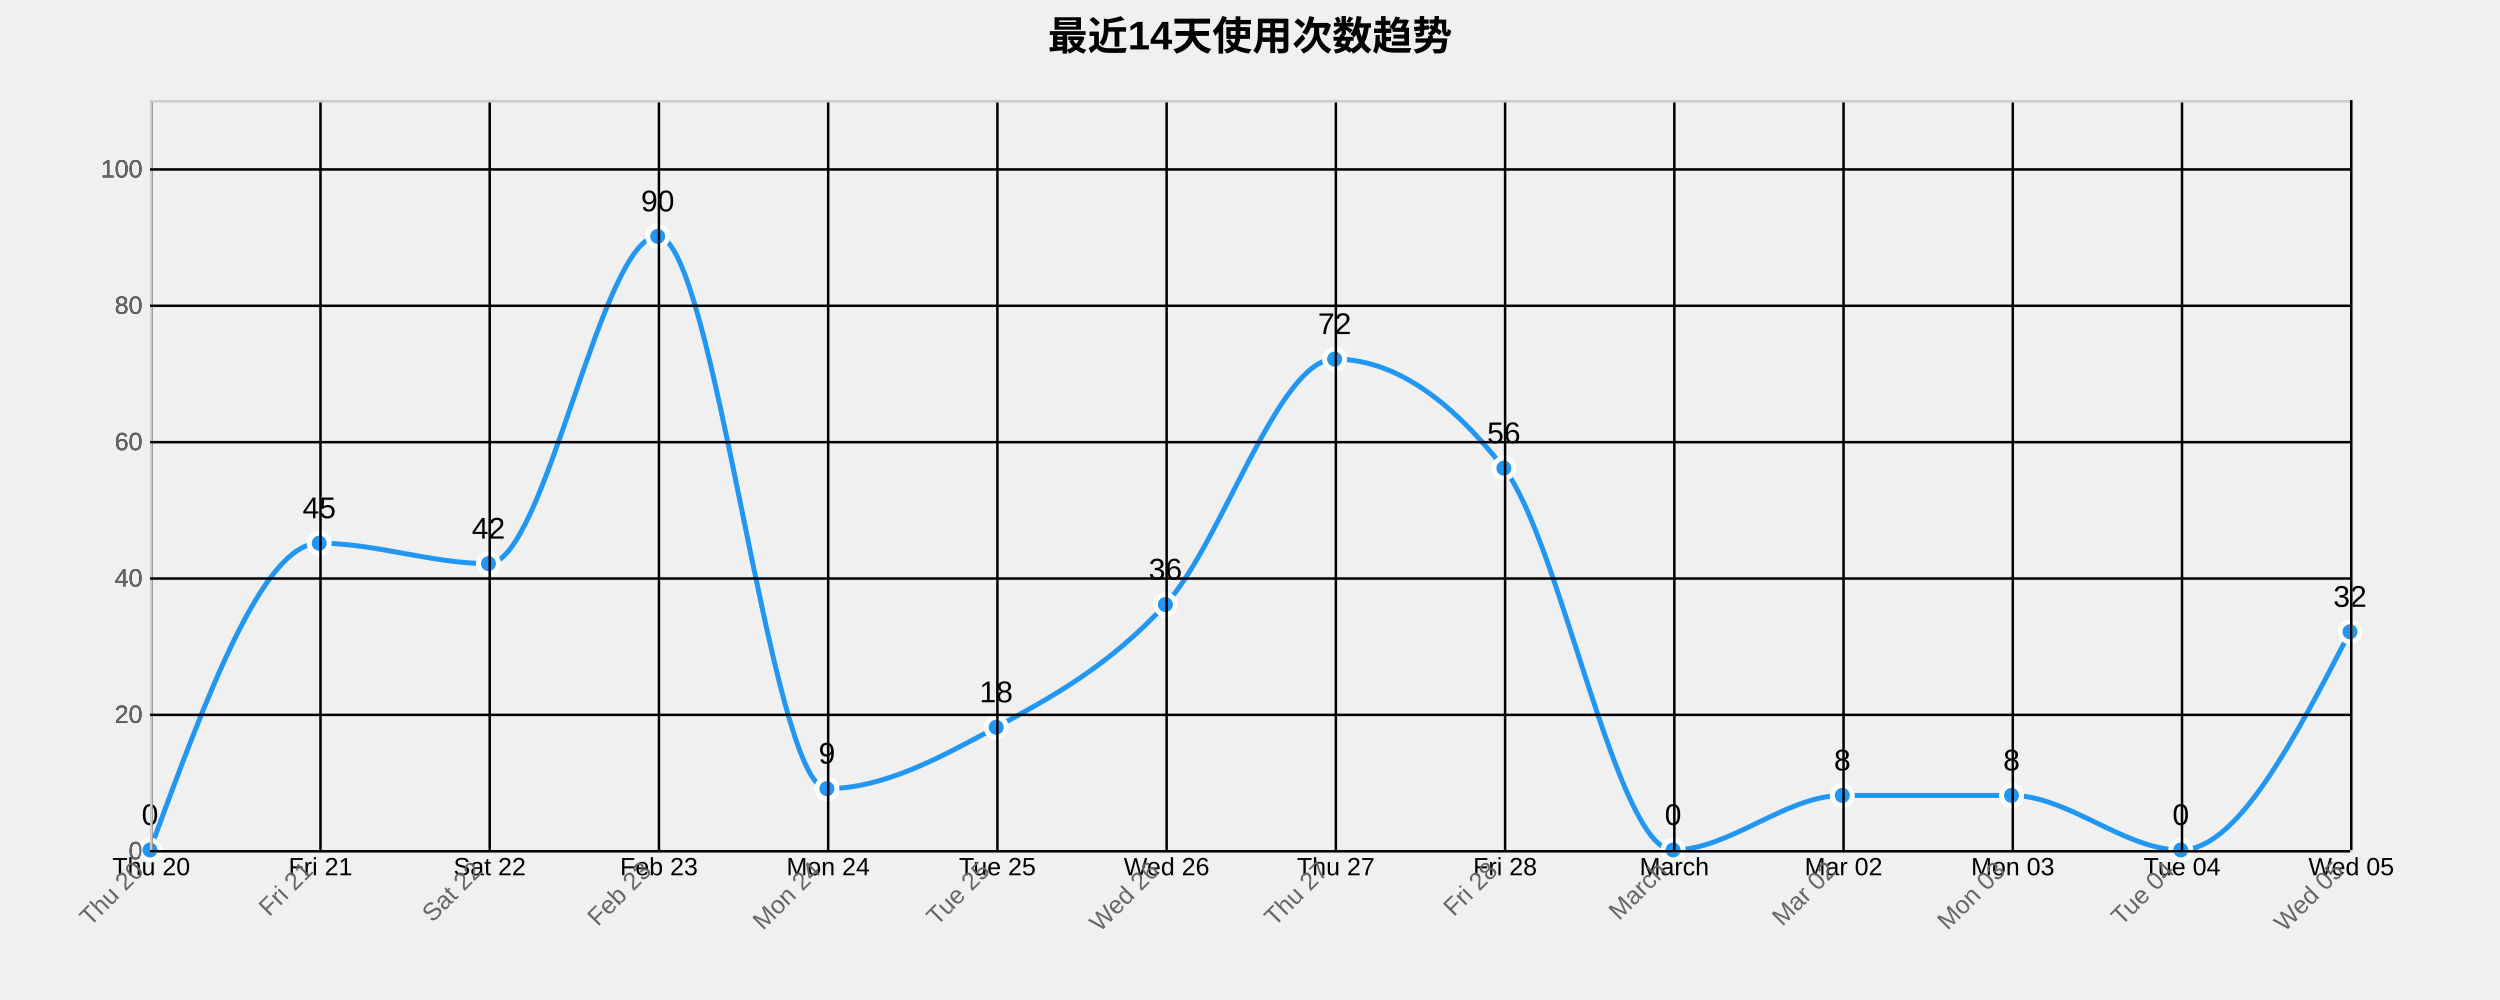
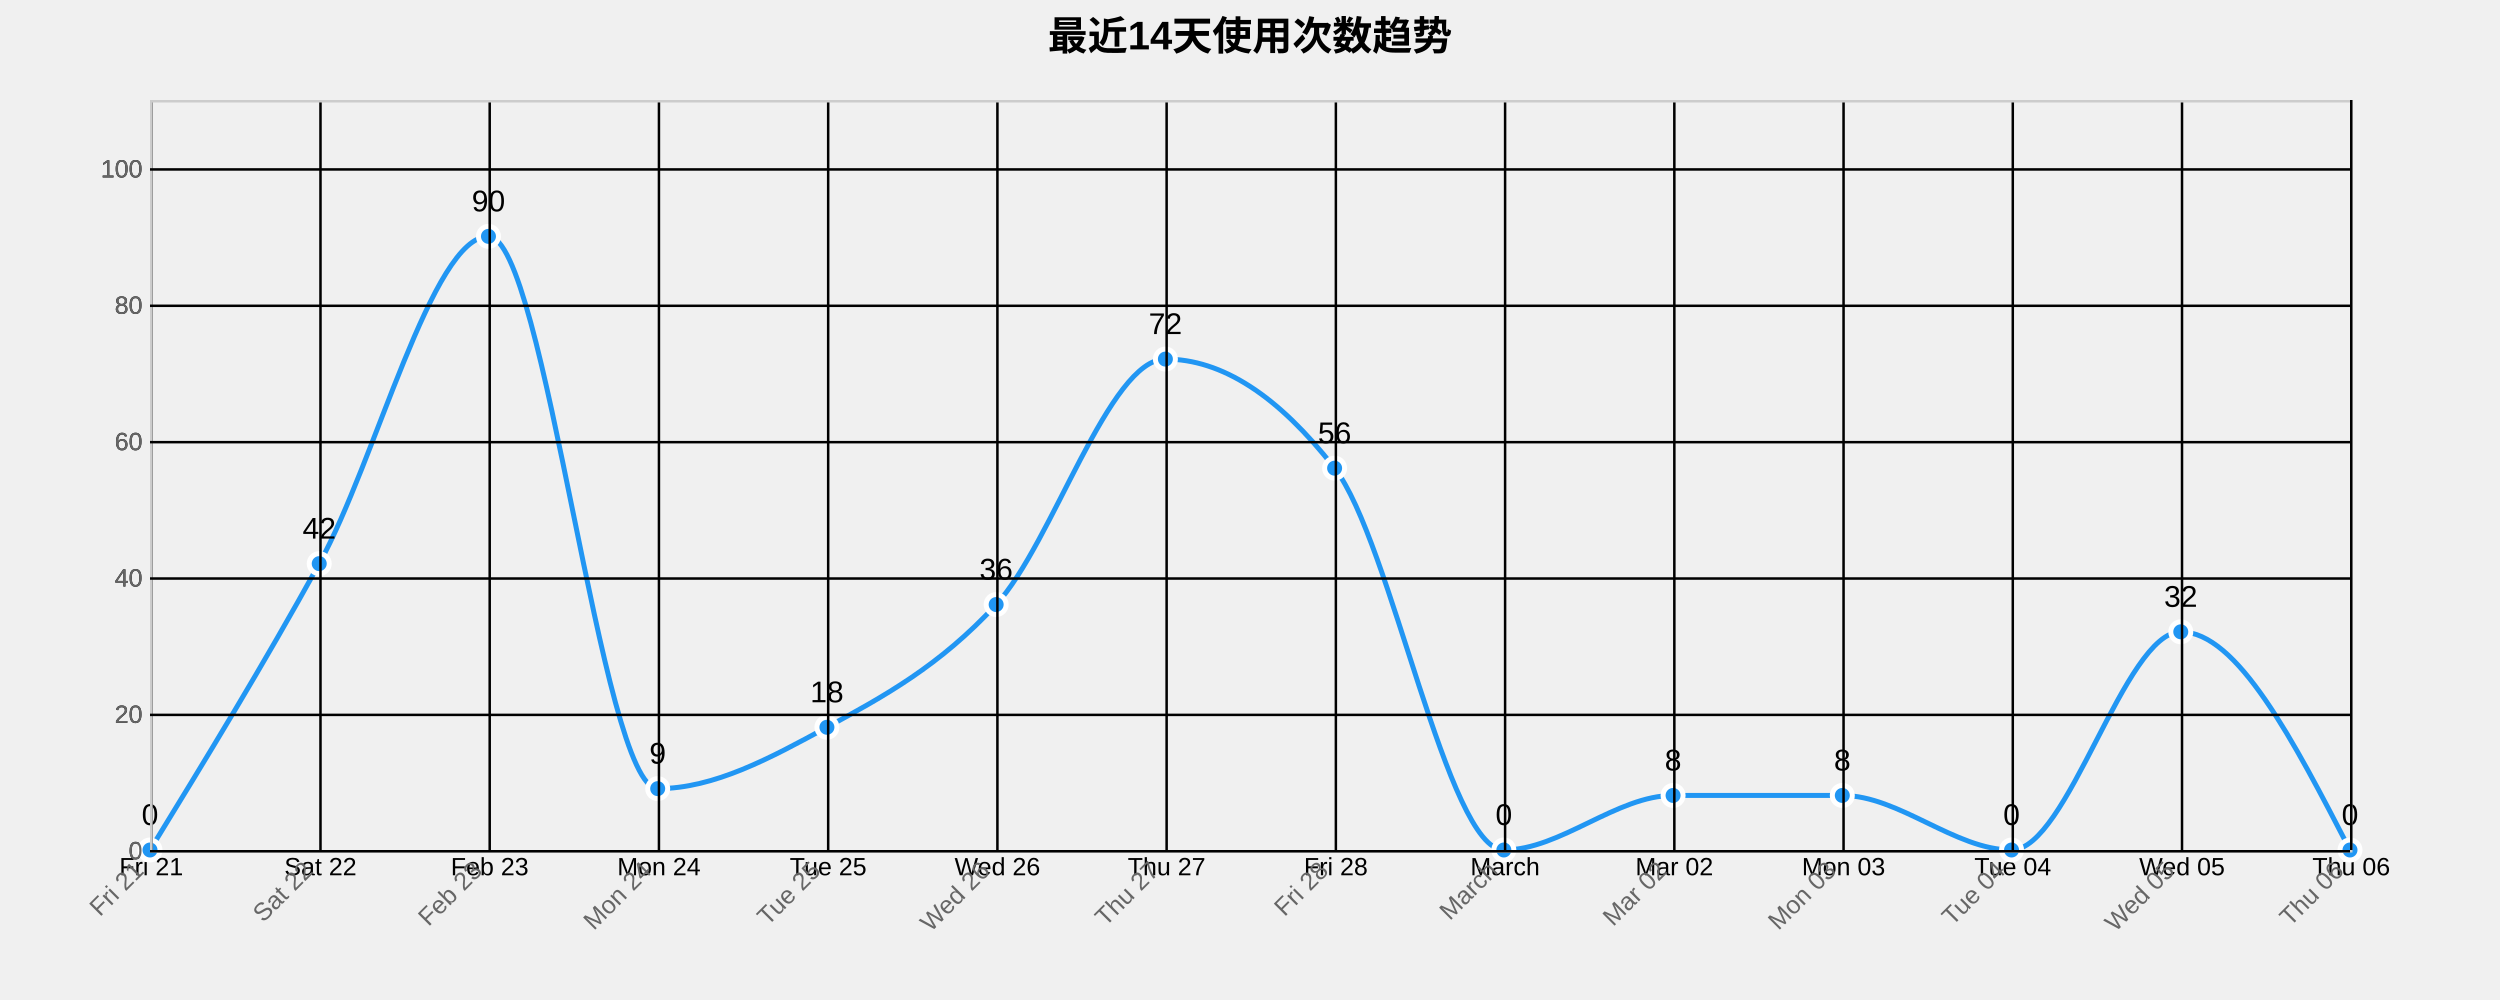
<svg xmlns="http://www.w3.org/2000/svg" width="1000" height="400">
  <g transform="translate(60,40)">
    <text x="440" y="-20" text-anchor="middle" style="font-size: 16px; font-weight: bold;">最近14天使用次数趋势</text>
    <g class="grid" transform="translate(0,300)" fill="none" font-size="10" font-family="sans-serif" text-anchor="middle">
      <path class="domain" stroke="currentColor" d="M0.5,-300V0.5H880.5V-300" />
      <g class="tick" opacity="1" transform="translate(0.5,0)">
        <line stroke="currentColor" y2="-300" />
-         <text fill="currentColor" y="3" dy="0.71em">Thu 20</text>
+         <text fill="currentColor" y="3" dy="0.71em">Fri 21</text>
      </g>
      <g class="tick" opacity="1" transform="translate(68.19231,0)">
        <line stroke="currentColor" y2="-300" />
-         <text fill="currentColor" y="3" dy="0.71em">Fri 21</text>
+         <text fill="currentColor" y="3" dy="0.71em">Sat 22</text>
      </g>
      <g class="tick" opacity="1" transform="translate(135.8846,0)">
        <line stroke="currentColor" y2="-300" />
-         <text fill="currentColor" y="3" dy="0.71em">Sat 22</text>
+         <text fill="currentColor" y="3" dy="0.71em">Feb 23</text>
      </g>
      <g class="tick" opacity="1" transform="translate(203.5769,0)">
        <line stroke="currentColor" y2="-300" />
-         <text fill="currentColor" y="3" dy="0.71em">Feb 23</text>
+         <text fill="currentColor" y="3" dy="0.71em">Mon 24</text>
      </g>
      <g class="tick" opacity="1" transform="translate(271.2692,0)">
        <line stroke="currentColor" y2="-300" />
-         <text fill="currentColor" y="3" dy="0.71em">Mon 24</text>
+         <text fill="currentColor" y="3" dy="0.71em">Tue 25</text>
      </g>
      <g class="tick" opacity="1" transform="translate(338.9615,0)">
        <line stroke="currentColor" y2="-300" />
-         <text fill="currentColor" y="3" dy="0.71em">Tue 25</text>
+         <text fill="currentColor" y="3" dy="0.71em">Wed 26</text>
      </g>
      <g class="tick" opacity="1" transform="translate(406.6538,0)">
        <line stroke="currentColor" y2="-300" />
-         <text fill="currentColor" y="3" dy="0.71em">Wed 26</text>
+         <text fill="currentColor" y="3" dy="0.71em">Thu 27</text>
      </g>
      <g class="tick" opacity="1" transform="translate(474.3462,0)">
        <line stroke="currentColor" y2="-300" />
-         <text fill="currentColor" y="3" dy="0.71em">Thu 27</text>
+         <text fill="currentColor" y="3" dy="0.71em">Fri 28</text>
      </g>
      <g class="tick" opacity="1" transform="translate(542.0385,0)">
        <line stroke="currentColor" y2="-300" />
-         <text fill="currentColor" y="3" dy="0.71em">Fri 28</text>
+         <text fill="currentColor" y="3" dy="0.71em">March</text>
      </g>
      <g class="tick" opacity="1" transform="translate(609.7308,0)">
        <line stroke="currentColor" y2="-300" />
-         <text fill="currentColor" y="3" dy="0.71em">March</text>
+         <text fill="currentColor" y="3" dy="0.71em">Mar 02</text>
      </g>
      <g class="tick" opacity="1" transform="translate(677.4231,0)">
        <line stroke="currentColor" y2="-300" />
-         <text fill="currentColor" y="3" dy="0.71em">Mar 02</text>
+         <text fill="currentColor" y="3" dy="0.71em">Mon 03</text>
      </g>
      <g class="tick" opacity="1" transform="translate(745.1154,0)">
        <line stroke="currentColor" y2="-300" />
-         <text fill="currentColor" y="3" dy="0.71em">Mon 03</text>
+         <text fill="currentColor" y="3" dy="0.71em">Tue 04</text>
      </g>
      <g class="tick" opacity="1" transform="translate(812.8077,0)">
        <line stroke="currentColor" y2="-300" />
-         <text fill="currentColor" y="3" dy="0.71em">Tue 04</text>
+         <text fill="currentColor" y="3" dy="0.71em">Wed 05</text>
      </g>
      <g class="tick" opacity="1" transform="translate(880.5,0)">
        <line stroke="currentColor" y2="-300" />
-         <text fill="currentColor" y="3" dy="0.71em">Wed 05</text>
+         <text fill="currentColor" y="3" dy="0.71em">Thu 06</text>
      </g>
    </g>
    <g class="grid" fill="none" font-size="10" font-family="sans-serif" text-anchor="end">
      <path class="domain" stroke="currentColor" d="M880,300.5H0.5V0.5H880" />
      <g class="tick" opacity="1" transform="translate(0,300.5)">
        <line stroke="currentColor" x2="880" />
        <text fill="currentColor" x="-3" dy="0.32em">0</text>
      </g>
      <g class="tick" opacity="1" transform="translate(0,245.9545)">
        <line stroke="currentColor" x2="880" />
        <text fill="currentColor" x="-3" dy="0.32em">20</text>
      </g>
      <g class="tick" opacity="1" transform="translate(0,191.4091)">
        <line stroke="currentColor" x2="880" />
        <text fill="currentColor" x="-3" dy="0.32em">40</text>
      </g>
      <g class="tick" opacity="1" transform="translate(0,136.8636)">
        <line stroke="currentColor" x2="880" />
        <text fill="currentColor" x="-3" dy="0.32em">60</text>
      </g>
      <g class="tick" opacity="1" transform="translate(0,82.31818)">
        <line stroke="currentColor" x2="880" />
        <text fill="currentColor" x="-3" dy="0.32em">80</text>
      </g>
      <g class="tick" opacity="1" transform="translate(0,27.77273)">
        <line stroke="currentColor" x2="880" />
        <text fill="currentColor" x="-3" dy="0.32em">100</text>
      </g>
    </g>
-     <path class="area" d="M0,300C22.564,238.636,45.128,177.273,67.692,177.273C90.256,177.273,112.821,185.455,135.385,185.455C157.949,185.455,180.513,54.545,203.077,54.545C225.641,54.545,248.205,275.455,270.769,275.455C293.333,275.455,315.897,263.182,338.462,250.909C361.026,238.636,383.59,226.364,406.154,201.818C428.718,177.273,451.282,103.636,473.846,103.636C496.41,103.636,518.974,118.182,541.538,147.273C564.103,176.364,586.667,300,609.231,300C631.795,300,654.359,278.182,676.923,278.182C699.487,278.182,722.051,278.182,744.615,278.182C767.179,278.182,789.744,300,812.308,300C834.872,300,857.436,256.364,880,212.727L880,300C857.436,300,834.872,300,812.308,300C789.744,300,767.179,300,744.615,300C722.051,300,699.487,300,676.923,300C654.359,300,631.795,300,609.231,300C586.667,300,564.103,300,541.538,300C518.974,300,496.41,300,473.846,300C451.282,300,428.718,300,406.154,300C383.59,300,361.026,300,338.462,300C315.897,300,293.333,300,270.769,300C248.205,300,225.641,300,203.077,300C180.513,300,157.949,300,135.385,300C112.821,300,90.256,300,67.692,300C45.128,300,22.564,300,0,300Z" style="fill: url(#area-gradient); opacity: 0.3;" />
-     <path class="line" d="M0,300C22.564,238.636,45.128,177.273,67.692,177.273C90.256,177.273,112.821,185.455,135.385,185.455C157.949,185.455,180.513,54.545,203.077,54.545C225.641,54.545,248.205,275.455,270.769,275.455C293.333,275.455,315.897,263.182,338.462,250.909C361.026,238.636,383.59,226.364,406.154,201.818C428.718,177.273,451.282,103.636,473.846,103.636C496.41,103.636,518.974,118.182,541.538,147.273C564.103,176.364,586.667,300,609.231,300C631.795,300,654.359,278.182,676.923,278.182C699.487,278.182,722.051,278.182,744.615,278.182C767.179,278.182,789.744,300,812.308,300C834.872,300,857.436,256.364,880,212.727" style="fill: none; stroke: #2196F3; stroke-width: 2px;" />
+     <path class="area" d="M0,300C22.564,263.182,45.128,226.364,67.692,185.455C90.256,144.545,112.821,54.545,135.385,54.545C157.949,54.545,180.513,275.455,203.077,275.455C225.641,275.455,248.205,263.182,270.769,250.909C293.333,238.636,315.897,226.364,338.462,201.818C361.026,177.273,383.59,103.636,406.154,103.636C428.718,103.636,451.282,118.182,473.846,147.273C496.41,176.364,518.974,300,541.538,300C564.103,300,586.667,278.182,609.231,278.182C631.795,278.182,654.359,278.182,676.923,278.182C699.487,278.182,722.051,300,744.615,300C767.179,300,789.744,212.727,812.308,212.727C834.872,212.727,857.436,256.364,880,300L880,300C857.436,300,834.872,300,812.308,300C789.744,300,767.179,300,744.615,300C722.051,300,699.487,300,676.923,300C654.359,300,631.795,300,609.231,300C586.667,300,564.103,300,541.538,300C518.974,300,496.41,300,473.846,300C451.282,300,428.718,300,406.154,300C383.59,300,361.026,300,338.462,300C315.897,300,293.333,300,270.769,300C248.205,300,225.641,300,203.077,300C180.513,300,157.949,300,135.385,300C112.821,300,90.256,300,67.692,300C45.128,300,22.564,300,0,300Z" style="fill: url(#area-gradient); opacity: 0.3;" />
+     <path class="line" d="M0,300C22.564,263.182,45.128,226.364,67.692,185.455C90.256,144.545,112.821,54.545,135.385,54.545C157.949,54.545,180.513,275.455,203.077,275.455C225.641,275.455,248.205,263.182,270.769,250.909C293.333,238.636,315.897,226.364,338.462,201.818C361.026,177.273,383.59,103.636,406.154,103.636C428.718,103.636,451.282,118.182,473.846,147.273C496.41,176.364,518.974,300,541.538,300C564.103,300,586.667,278.182,609.231,278.182C631.795,278.182,654.359,278.182,676.923,278.182C699.487,278.182,722.051,300,744.615,300C767.179,300,789.744,212.727,812.308,212.727C834.872,212.727,857.436,256.364,880,300" style="fill: none; stroke: #2196F3; stroke-width: 2px;" />
    <circle class="dot" cx="0" cy="300" r="4" style="fill: #2196F3; stroke: #fff; stroke-width: 2px;" />
-     <circle class="dot" cx="67.692" cy="177.273" r="4" style="fill: #2196F3; stroke: #fff; stroke-width: 2px;" />
-     <circle class="dot" cx="135.385" cy="185.455" r="4" style="fill: #2196F3; stroke: #fff; stroke-width: 2px;" />
-     <circle class="dot" cx="203.077" cy="54.545" r="4" style="fill: #2196F3; stroke: #fff; stroke-width: 2px;" />
-     <circle class="dot" cx="270.769" cy="275.455" r="4" style="fill: #2196F3; stroke: #fff; stroke-width: 2px;" />
-     <circle class="dot" cx="338.462" cy="250.909" r="4" style="fill: #2196F3; stroke: #fff; stroke-width: 2px;" />
-     <circle class="dot" cx="406.154" cy="201.818" r="4" style="fill: #2196F3; stroke: #fff; stroke-width: 2px;" />
-     <circle class="dot" cx="473.846" cy="103.636" r="4" style="fill: #2196F3; stroke: #fff; stroke-width: 2px;" />
-     <circle class="dot" cx="541.538" cy="147.273" r="4" style="fill: #2196F3; stroke: #fff; stroke-width: 2px;" />
-     <circle class="dot" cx="609.231" cy="300" r="4" style="fill: #2196F3; stroke: #fff; stroke-width: 2px;" />
+     <circle class="dot" cx="67.692" cy="185.455" r="4" style="fill: #2196F3; stroke: #fff; stroke-width: 2px;" />
+     <circle class="dot" cx="135.385" cy="54.545" r="4" style="fill: #2196F3; stroke: #fff; stroke-width: 2px;" />
+     <circle class="dot" cx="203.077" cy="275.455" r="4" style="fill: #2196F3; stroke: #fff; stroke-width: 2px;" />
+     <circle class="dot" cx="270.769" cy="250.909" r="4" style="fill: #2196F3; stroke: #fff; stroke-width: 2px;" />
+     <circle class="dot" cx="338.462" cy="201.818" r="4" style="fill: #2196F3; stroke: #fff; stroke-width: 2px;" />
+     <circle class="dot" cx="406.154" cy="103.636" r="4" style="fill: #2196F3; stroke: #fff; stroke-width: 2px;" />
+     <circle class="dot" cx="473.846" cy="147.273" r="4" style="fill: #2196F3; stroke: #fff; stroke-width: 2px;" />
+     <circle class="dot" cx="541.538" cy="300" r="4" style="fill: #2196F3; stroke: #fff; stroke-width: 2px;" />
+     <circle class="dot" cx="609.231" cy="278.182" r="4" style="fill: #2196F3; stroke: #fff; stroke-width: 2px;" />
    <circle class="dot" cx="676.923" cy="278.182" r="4" style="fill: #2196F3; stroke: #fff; stroke-width: 2px;" />
-     <circle class="dot" cx="744.615" cy="278.182" r="4" style="fill: #2196F3; stroke: #fff; stroke-width: 2px;" />
-     <circle class="dot" cx="812.308" cy="300" r="4" style="fill: #2196F3; stroke: #fff; stroke-width: 2px;" />
-     <circle class="dot" cx="880" cy="212.727" r="4" style="fill: #2196F3; stroke: #fff; stroke-width: 2px;" />
+     <circle class="dot" cx="744.615" cy="300" r="4" style="fill: #2196F3; stroke: #fff; stroke-width: 2px;" />
+     <circle class="dot" cx="812.308" cy="212.727" r="4" style="fill: #2196F3; stroke: #fff; stroke-width: 2px;" />
+     <circle class="dot" cx="880" cy="300" r="4" style="fill: #2196F3; stroke: #fff; stroke-width: 2px;" />
    <text class="label" x="0" y="290" text-anchor="middle" style="font-size: 12px;">0</text>
-     <text class="label" x="67.692" y="167.273" text-anchor="middle" style="font-size: 12px;">45</text>
-     <text class="label" x="135.385" y="175.455" text-anchor="middle" style="font-size: 12px;">42</text>
-     <text class="label" x="203.077" y="44.545" text-anchor="middle" style="font-size: 12px;">90</text>
-     <text class="label" x="270.769" y="265.455" text-anchor="middle" style="font-size: 12px;">9</text>
-     <text class="label" x="338.462" y="240.909" text-anchor="middle" style="font-size: 12px;">18</text>
-     <text class="label" x="406.154" y="191.818" text-anchor="middle" style="font-size: 12px;">36</text>
-     <text class="label" x="473.846" y="93.636" text-anchor="middle" style="font-size: 12px;">72</text>
-     <text class="label" x="541.538" y="137.273" text-anchor="middle" style="font-size: 12px;">56</text>
-     <text class="label" x="609.231" y="290" text-anchor="middle" style="font-size: 12px;">0</text>
+     <text class="label" x="67.692" y="175.455" text-anchor="middle" style="font-size: 12px;">42</text>
+     <text class="label" x="135.385" y="44.545" text-anchor="middle" style="font-size: 12px;">90</text>
+     <text class="label" x="203.077" y="265.455" text-anchor="middle" style="font-size: 12px;">9</text>
+     <text class="label" x="270.769" y="240.909" text-anchor="middle" style="font-size: 12px;">18</text>
+     <text class="label" x="338.462" y="191.818" text-anchor="middle" style="font-size: 12px;">36</text>
+     <text class="label" x="406.154" y="93.636" text-anchor="middle" style="font-size: 12px;">72</text>
+     <text class="label" x="473.846" y="137.273" text-anchor="middle" style="font-size: 12px;">56</text>
+     <text class="label" x="541.538" y="290" text-anchor="middle" style="font-size: 12px;">0</text>
+     <text class="label" x="609.231" y="268.182" text-anchor="middle" style="font-size: 12px;">8</text>
    <text class="label" x="676.923" y="268.182" text-anchor="middle" style="font-size: 12px;">8</text>
-     <text class="label" x="744.615" y="268.182" text-anchor="middle" style="font-size: 12px;">8</text>
-     <text class="label" x="812.308" y="290" text-anchor="middle" style="font-size: 12px;">0</text>
-     <text class="label" x="880" y="202.727" text-anchor="middle" style="font-size: 12px;">32</text>
+     <text class="label" x="744.615" y="290" text-anchor="middle" style="font-size: 12px;">0</text>
+     <text class="label" x="812.308" y="202.727" text-anchor="middle" style="font-size: 12px;">32</text>
+     <text class="label" x="880" y="290" text-anchor="middle" style="font-size: 12px;">0</text>
    <g class="x-axis" transform="translate(0,300)" fill="none" font-size="10" font-family="sans-serif" text-anchor="middle">
      <path class="domain" stroke="currentColor" d="M0.5,-300V0.5H880.5V-300" />
      <g class="tick" opacity="1" transform="translate(0.5,0)">
        <line stroke="currentColor" y2="-300" />
-         <text fill="currentColor" y="3" dy=".15em" style="text-anchor: end;" dx="-.8em" transform="rotate(-45)">Thu 20</text>
+         <text fill="currentColor" y="3" dy=".15em" style="text-anchor: end;" dx="-.8em" transform="rotate(-45)">Fri 21</text>
      </g>
      <g class="tick" opacity="1" transform="translate(68.19231,0)">
        <line stroke="currentColor" y2="-300" />
-         <text fill="currentColor" y="3" dy=".15em" style="text-anchor: end;" dx="-.8em" transform="rotate(-45)">Fri 21</text>
+         <text fill="currentColor" y="3" dy=".15em" style="text-anchor: end;" dx="-.8em" transform="rotate(-45)">Sat 22</text>
      </g>
      <g class="tick" opacity="1" transform="translate(135.8846,0)">
        <line stroke="currentColor" y2="-300" />
-         <text fill="currentColor" y="3" dy=".15em" style="text-anchor: end;" dx="-.8em" transform="rotate(-45)">Sat 22</text>
+         <text fill="currentColor" y="3" dy=".15em" style="text-anchor: end;" dx="-.8em" transform="rotate(-45)">Feb 23</text>
      </g>
      <g class="tick" opacity="1" transform="translate(203.5769,0)">
        <line stroke="currentColor" y2="-300" />
-         <text fill="currentColor" y="3" dy=".15em" style="text-anchor: end;" dx="-.8em" transform="rotate(-45)">Feb 23</text>
+         <text fill="currentColor" y="3" dy=".15em" style="text-anchor: end;" dx="-.8em" transform="rotate(-45)">Mon 24</text>
      </g>
      <g class="tick" opacity="1" transform="translate(271.2692,0)">
        <line stroke="currentColor" y2="-300" />
-         <text fill="currentColor" y="3" dy=".15em" style="text-anchor: end;" dx="-.8em" transform="rotate(-45)">Mon 24</text>
+         <text fill="currentColor" y="3" dy=".15em" style="text-anchor: end;" dx="-.8em" transform="rotate(-45)">Tue 25</text>
      </g>
      <g class="tick" opacity="1" transform="translate(338.9615,0)">
        <line stroke="currentColor" y2="-300" />
-         <text fill="currentColor" y="3" dy=".15em" style="text-anchor: end;" dx="-.8em" transform="rotate(-45)">Tue 25</text>
+         <text fill="currentColor" y="3" dy=".15em" style="text-anchor: end;" dx="-.8em" transform="rotate(-45)">Wed 26</text>
      </g>
      <g class="tick" opacity="1" transform="translate(406.6538,0)">
        <line stroke="currentColor" y2="-300" />
-         <text fill="currentColor" y="3" dy=".15em" style="text-anchor: end;" dx="-.8em" transform="rotate(-45)">Wed 26</text>
+         <text fill="currentColor" y="3" dy=".15em" style="text-anchor: end;" dx="-.8em" transform="rotate(-45)">Thu 27</text>
      </g>
      <g class="tick" opacity="1" transform="translate(474.3462,0)">
        <line stroke="currentColor" y2="-300" />
-         <text fill="currentColor" y="3" dy=".15em" style="text-anchor: end;" dx="-.8em" transform="rotate(-45)">Thu 27</text>
+         <text fill="currentColor" y="3" dy=".15em" style="text-anchor: end;" dx="-.8em" transform="rotate(-45)">Fri 28</text>
      </g>
      <g class="tick" opacity="1" transform="translate(542.0385,0)">
        <line stroke="currentColor" y2="-300" />
-         <text fill="currentColor" y="3" dy=".15em" style="text-anchor: end;" dx="-.8em" transform="rotate(-45)">Fri 28</text>
+         <text fill="currentColor" y="3" dy=".15em" style="text-anchor: end;" dx="-.8em" transform="rotate(-45)">March</text>
      </g>
      <g class="tick" opacity="1" transform="translate(609.7308,0)">
        <line stroke="currentColor" y2="-300" />
-         <text fill="currentColor" y="3" dy=".15em" style="text-anchor: end;" dx="-.8em" transform="rotate(-45)">March</text>
+         <text fill="currentColor" y="3" dy=".15em" style="text-anchor: end;" dx="-.8em" transform="rotate(-45)">Mar 02</text>
      </g>
      <g class="tick" opacity="1" transform="translate(677.4231,0)">
        <line stroke="currentColor" y2="-300" />
-         <text fill="currentColor" y="3" dy=".15em" style="text-anchor: end;" dx="-.8em" transform="rotate(-45)">Mar 02</text>
+         <text fill="currentColor" y="3" dy=".15em" style="text-anchor: end;" dx="-.8em" transform="rotate(-45)">Mon 03</text>
      </g>
      <g class="tick" opacity="1" transform="translate(745.1154,0)">
        <line stroke="currentColor" y2="-300" />
-         <text fill="currentColor" y="3" dy=".15em" style="text-anchor: end;" dx="-.8em" transform="rotate(-45)">Mon 03</text>
+         <text fill="currentColor" y="3" dy=".15em" style="text-anchor: end;" dx="-.8em" transform="rotate(-45)">Tue 04</text>
      </g>
      <g class="tick" opacity="1" transform="translate(812.8077,0)">
        <line stroke="currentColor" y2="-300" />
-         <text fill="currentColor" y="3" dy=".15em" style="text-anchor: end;" dx="-.8em" transform="rotate(-45)">Tue 04</text>
+         <text fill="currentColor" y="3" dy=".15em" style="text-anchor: end;" dx="-.8em" transform="rotate(-45)">Wed 05</text>
      </g>
      <g class="tick" opacity="1" transform="translate(880.5,0)">
        <line stroke="currentColor" y2="-300" />
-         <text fill="currentColor" y="3" dy=".15em" style="text-anchor: end;" dx="-.8em" transform="rotate(-45)">Wed 05</text>
+         <text fill="currentColor" y="3" dy=".15em" style="text-anchor: end;" dx="-.8em" transform="rotate(-45)">Thu 06</text>
      </g>
    </g>
    <g class="y-axis" fill="none" font-size="10" font-family="sans-serif" text-anchor="end">
      <path class="domain" stroke="currentColor" d="M880,300.5H0.5V0.5H880" />
      <g class="tick" opacity="1" transform="translate(0,300.5)">
        <line stroke="currentColor" x2="880" />
        <text fill="currentColor" x="-3" dy="0.32em">0</text>
      </g>
      <g class="tick" opacity="1" transform="translate(0,245.9545)">
        <line stroke="currentColor" x2="880" />
        <text fill="currentColor" x="-3" dy="0.32em">20</text>
      </g>
      <g class="tick" opacity="1" transform="translate(0,191.4091)">
        <line stroke="currentColor" x2="880" />
        <text fill="currentColor" x="-3" dy="0.32em">40</text>
      </g>
      <g class="tick" opacity="1" transform="translate(0,136.8636)">
        <line stroke="currentColor" x2="880" />
        <text fill="currentColor" x="-3" dy="0.32em">60</text>
      </g>
      <g class="tick" opacity="1" transform="translate(0,82.31818)">
        <line stroke="currentColor" x2="880" />
        <text fill="currentColor" x="-3" dy="0.32em">80</text>
      </g>
      <g class="tick" opacity="1" transform="translate(0,27.77273)">
        <line stroke="currentColor" x2="880" />
        <text fill="currentColor" x="-3" dy="0.32em">100</text>
      </g>
    </g>
    <style>
    .grid line {
      stroke: #e0e0e0;
      stroke-opacity: 0.7;
      shape-rendering: crispEdges;
    }
    .grid path {
      stroke-width: 0;
    }
    .dot:hover {
      r: 6;
    }
    text {
      font-family: Arial, sans-serif;
    }
    .x-axis path, .y-axis path {
      stroke: #ccc;
    }
    .x-axis text, .y-axis text {
      fill: #666;
    }
  </style>
  </g>
</svg>
